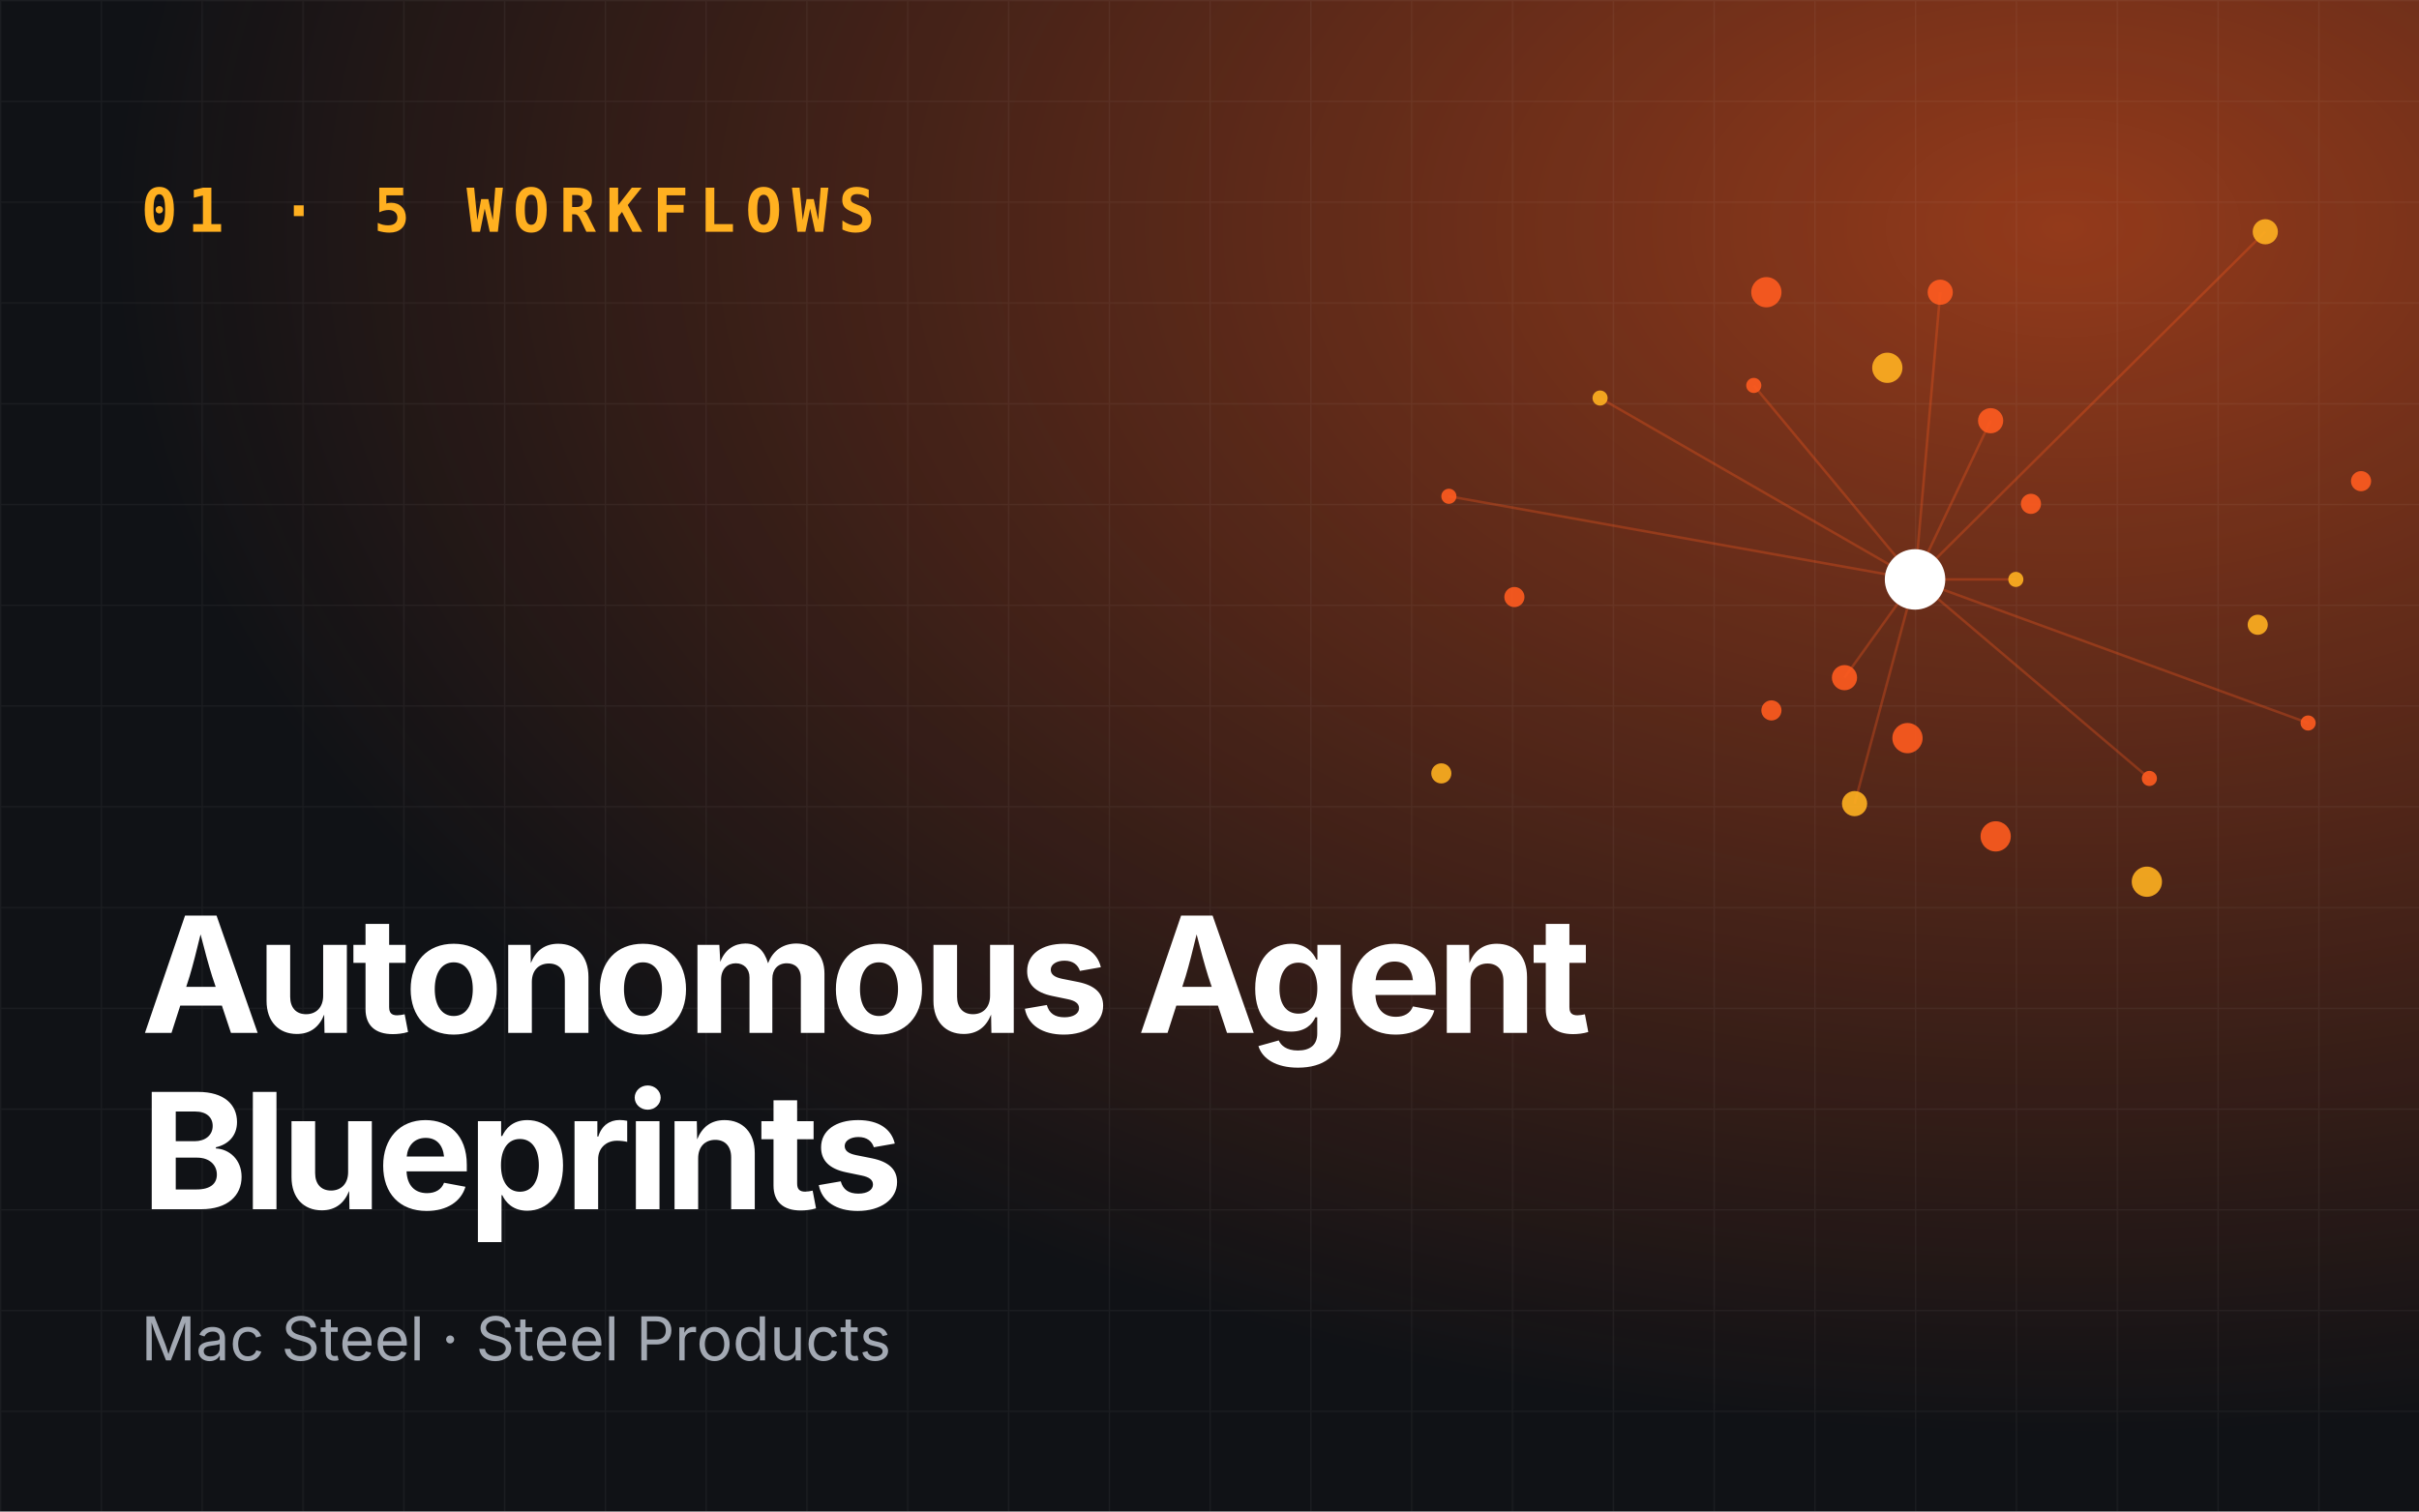
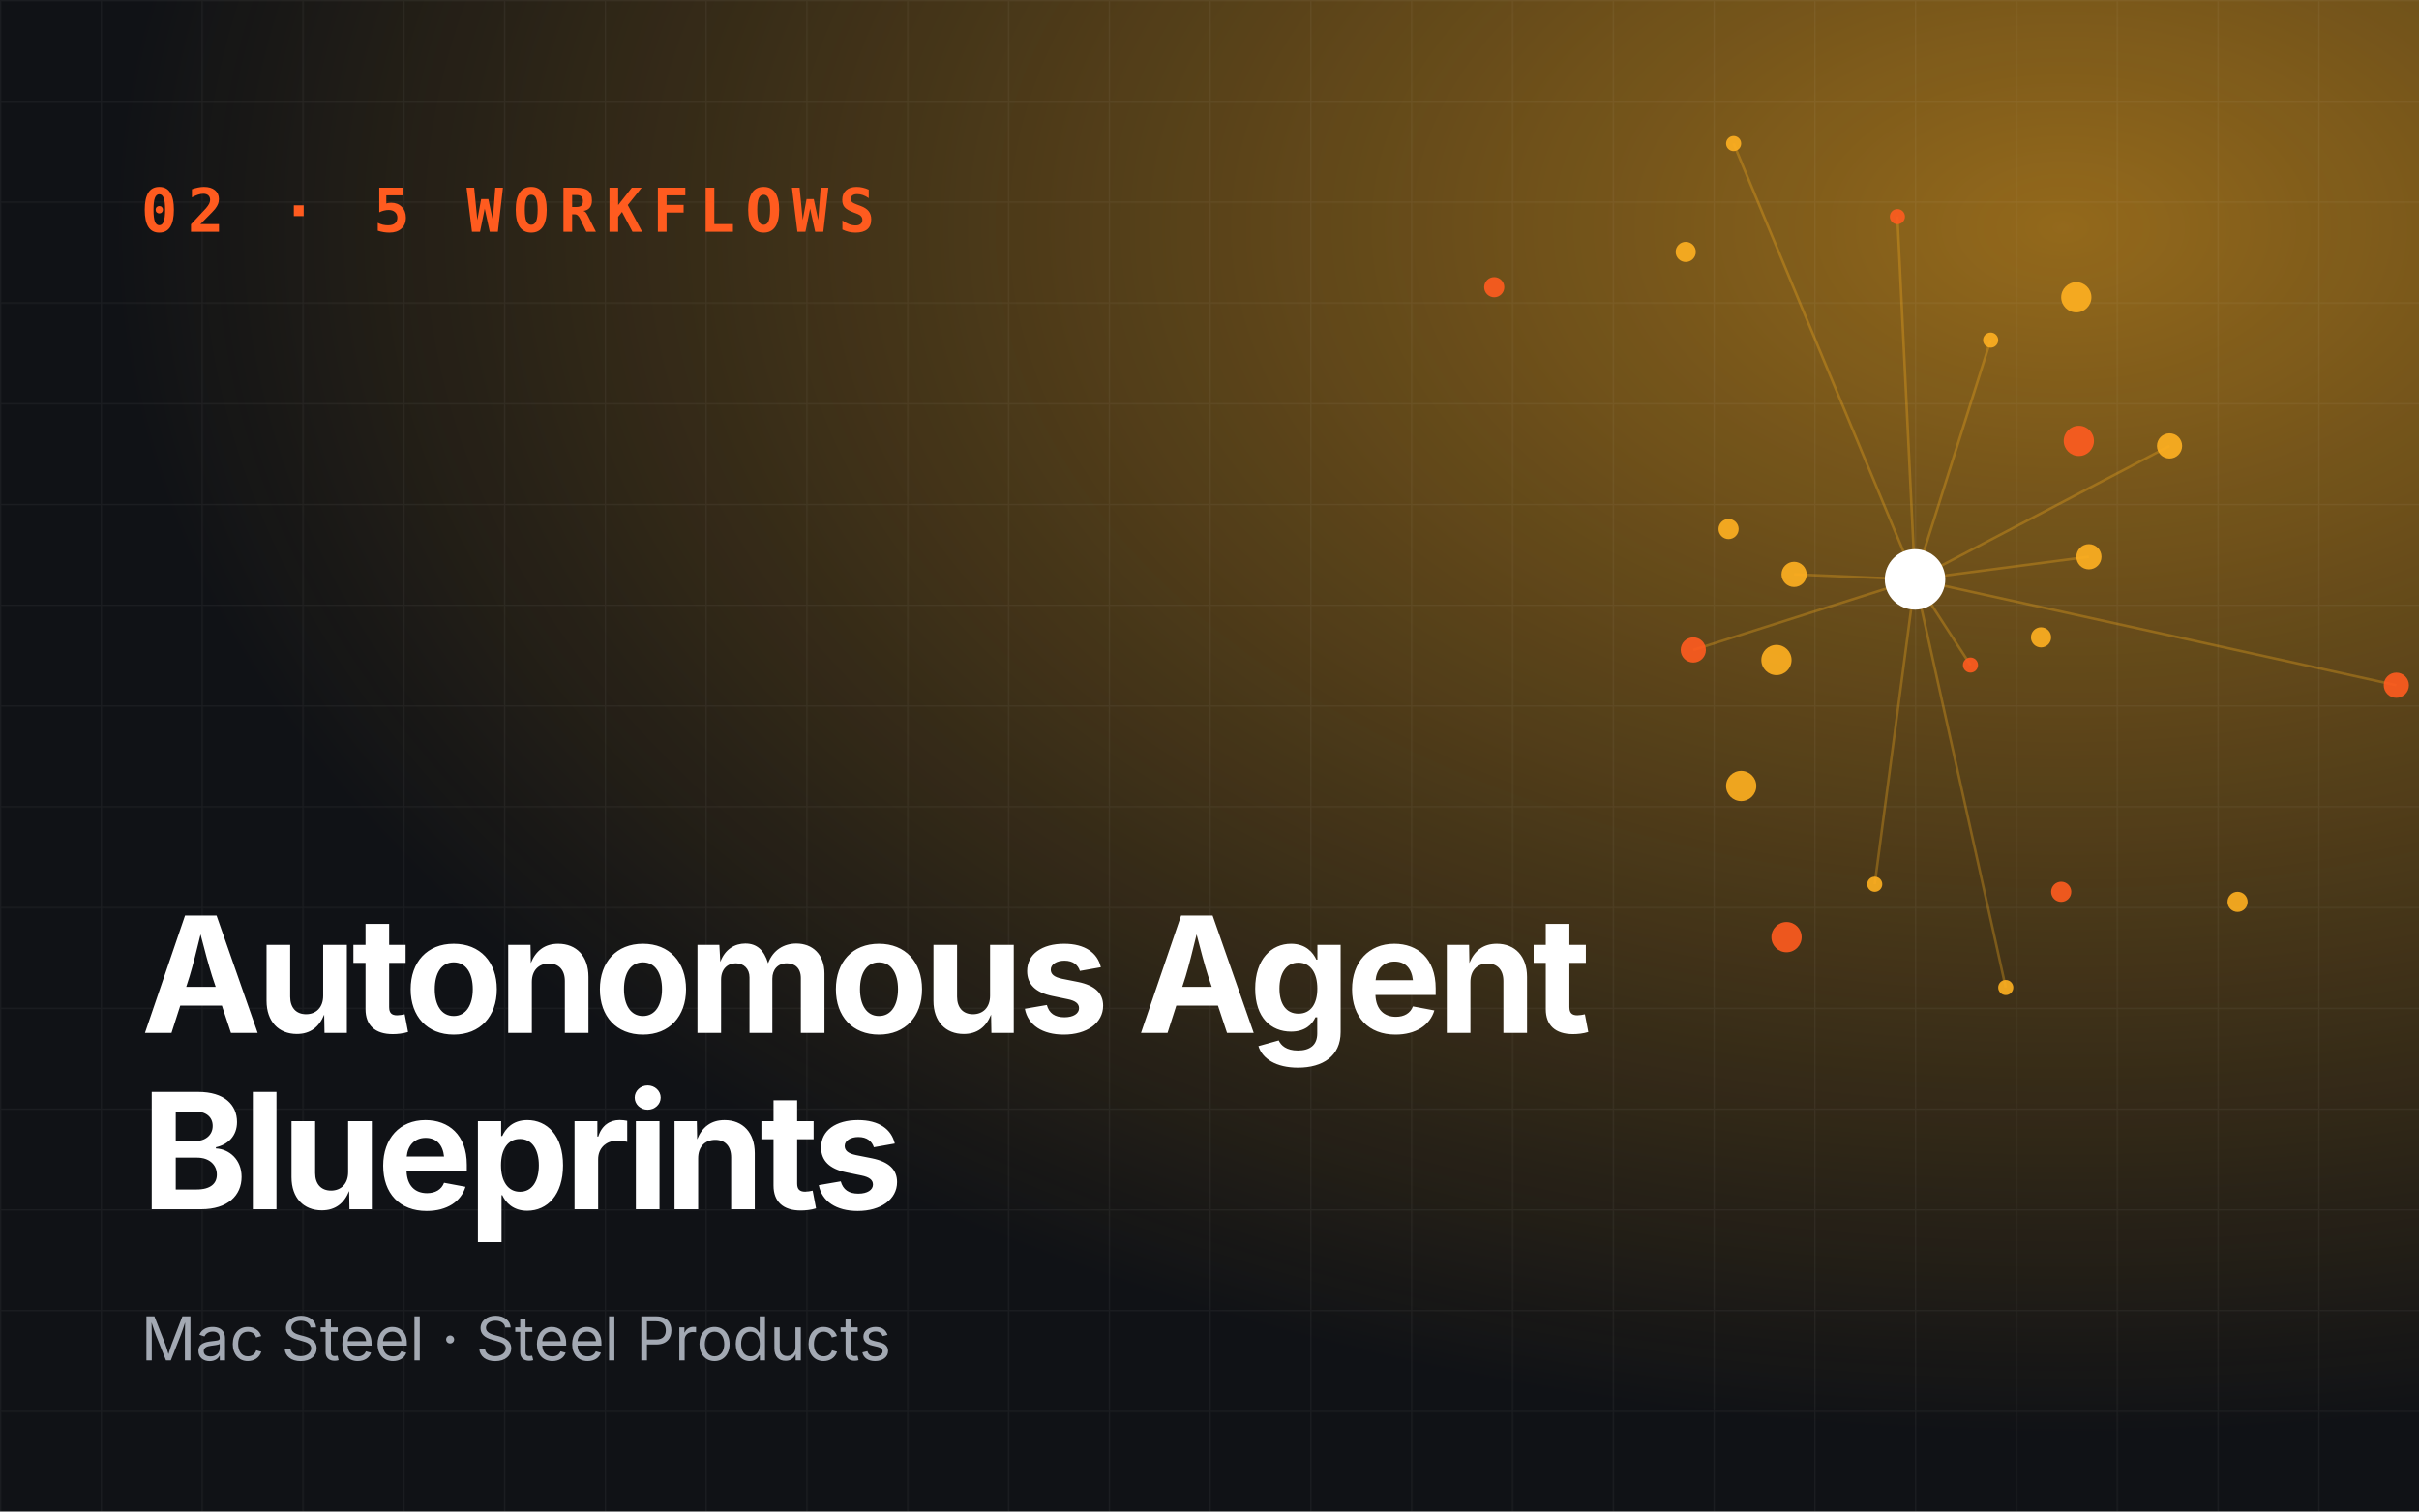
<svg xmlns="http://www.w3.org/2000/svg" viewBox="0 0 960 600" role="img" aria-label="Autonomous Agent Blueprints">
  <defs>
    <radialGradient id="g" cx="85%" cy="15%" r="80%">
-       <stop offset="0" stop-color="#ff5b1f" stop-opacity=".55" />
-       <stop offset="1" stop-color="#ff5b1f" stop-opacity="0" />
+       <stop offset="0" stop-color="#ffb020" stop-opacity=".55" />
+       <stop offset="1" stop-color="#ffb020" stop-opacity="0" />
    </radialGradient>
    <pattern id="p" width="40" height="40" patternUnits="userSpaceOnUse">
      <path d="M40 0H0V40" fill="none" stroke="#fff" stroke-opacity=".05" />
    </pattern>
  </defs>
  <rect width="960" height="600" fill="#101216" />
  <rect width="960" height="600" fill="url(#g)" />
  <rect width="960" height="600" fill="url(#p)" />
-   <line x1="760" y1="230" x2="800" y2="230" stroke="#ff5b1f" stroke-opacity=".3" />
-   <line x1="760" y1="230" x2="770" y2="116" stroke="#ff5b1f" stroke-opacity=".3" />
-   <line x1="760" y1="230" x2="575" y2="197" stroke="#ff5b1f" stroke-opacity=".3" />
-   <line x1="760" y1="230" x2="736" y2="319" stroke="#ff5b1f" stroke-opacity=".3" />
-   <line x1="760" y1="230" x2="916" y2="287" stroke="#ff5b1f" stroke-opacity=".3" />
-   <line x1="760" y1="230" x2="790" y2="167" stroke="#ff5b1f" stroke-opacity=".3" />
-   <line x1="760" y1="230" x2="635" y2="158" stroke="#ff5b1f" stroke-opacity=".3" />
-   <line x1="760" y1="230" x2="732" y2="269" stroke="#ff5b1f" stroke-opacity=".3" />
-   <line x1="760" y1="230" x2="853" y2="309" stroke="#ff5b1f" stroke-opacity=".3" />
-   <line x1="760" y1="230" x2="899" y2="92" stroke="#ff5b1f" stroke-opacity=".3" />
-   <line x1="760" y1="230" x2="696" y2="153" stroke="#ff5b1f" stroke-opacity=".3" />
-   <circle cx="800" cy="230" r="3" fill="#ffb020" opacity=".9" />
-   <circle cx="703" cy="282" r="4" fill="#ff5b1f" opacity=".9" />
-   <circle cx="770" cy="116" r="5" fill="#ff5b1f" opacity=".9" />
-   <circle cx="852" cy="350" r="6" fill="#ffb020" opacity=".9" />
-   <circle cx="575" cy="197" r="3" fill="#ff5b1f" opacity=".9" />
-   <circle cx="806" cy="200" r="4" fill="#ff5b1f" opacity=".9" />
-   <circle cx="736" cy="319" r="5" fill="#ffb020" opacity=".9" />
-   <circle cx="701" cy="116" r="6" fill="#ff5b1f" opacity=".9" />
-   <circle cx="916" cy="287" r="3" fill="#ff5b1f" opacity=".9" />
-   <circle cx="572" cy="307" r="4" fill="#ffb020" opacity=".9" />
-   <circle cx="790" cy="167" r="5" fill="#ff5b1f" opacity=".9" />
-   <circle cx="792" cy="332" r="6" fill="#ff5b1f" opacity=".9" />
-   <circle cx="635" cy="158" r="3" fill="#ffb020" opacity=".9" />
-   <circle cx="937" cy="191" r="4" fill="#ff5b1f" opacity=".9" />
-   <circle cx="732" cy="269" r="5" fill="#ff5b1f" opacity=".9" />
-   <circle cx="749" cy="146" r="6" fill="#ffb020" opacity=".9" />
-   <circle cx="853" cy="309" r="3" fill="#ff5b1f" opacity=".9" />
-   <circle cx="601" cy="237" r="4" fill="#ff5b1f" opacity=".9" />
-   <circle cx="899" cy="92" r="5" fill="#ffb020" opacity=".9" />
-   <circle cx="757" cy="293" r="6" fill="#ff5b1f" opacity=".9" />
-   <circle cx="696" cy="153" r="3" fill="#ff5b1f" opacity=".9" />
-   <circle cx="896" cy="248" r="4" fill="#ffb020" opacity=".9" />
+   <line x1="760" y1="230" x2="782" y2="264" stroke="#ffb020" stroke-opacity=".3" />
+   <line x1="760" y1="230" x2="861" y2="177" stroke="#ffb020" stroke-opacity=".3" />
+   <line x1="760" y1="230" x2="688" y2="57" stroke="#ffb020" stroke-opacity=".3" />
+   <line x1="760" y1="230" x2="672" y2="258" stroke="#ffb020" stroke-opacity=".3" />
+   <line x1="760" y1="230" x2="796" y2="392" stroke="#ffb020" stroke-opacity=".3" />
+   <line x1="760" y1="230" x2="829" y2="221" stroke="#ffb020" stroke-opacity=".3" />
+   <line x1="760" y1="230" x2="753" y2="86" stroke="#ffb020" stroke-opacity=".3" />
+   <line x1="760" y1="230" x2="712" y2="228" stroke="#ffb020" stroke-opacity=".3" />
+   <line x1="760" y1="230" x2="744" y2="351" stroke="#ffb020" stroke-opacity=".3" />
+   <line x1="760" y1="230" x2="951" y2="272" stroke="#ffb020" stroke-opacity=".3" />
+   <line x1="760" y1="230" x2="790" y2="135" stroke="#ffb020" stroke-opacity=".3" />
+   <circle cx="782" cy="264" r="3" fill="#ff5b1f" opacity=".9" />
+   <circle cx="686" cy="210" r="4" fill="#ffb020" opacity=".9" />
+   <circle cx="861" cy="177" r="5" fill="#ffb020" opacity=".9" />
+   <circle cx="709" cy="372" r="6" fill="#ff5b1f" opacity=".9" />
+   <circle cx="688" cy="57" r="3" fill="#ffb020" opacity=".9" />
+   <circle cx="810" cy="253" r="4" fill="#ffb020" opacity=".9" />
+   <circle cx="672" cy="258" r="5" fill="#ff5b1f" opacity=".9" />
+   <circle cx="824" cy="118" r="6" fill="#ffb020" opacity=".9" />
+   <circle cx="796" cy="392" r="3" fill="#ffb020" opacity=".9" />
+   <circle cx="593" cy="114" r="4" fill="#ff5b1f" opacity=".9" />
+   <circle cx="829" cy="221" r="5" fill="#ffb020" opacity=".9" />
+   <circle cx="691" cy="312" r="6" fill="#ffb020" opacity=".9" />
+   <circle cx="753" cy="86" r="3" fill="#ff5b1f" opacity=".9" />
+   <circle cx="888" cy="358" r="4" fill="#ffb020" opacity=".9" />
+   <circle cx="712" cy="228" r="5" fill="#ffb020" opacity=".9" />
+   <circle cx="825" cy="175" r="6" fill="#ff5b1f" opacity=".9" />
+   <circle cx="744" cy="351" r="3" fill="#ffb020" opacity=".9" />
+   <circle cx="669" cy="100" r="4" fill="#ffb020" opacity=".9" />
+   <circle cx="951" cy="272" r="5" fill="#ff5b1f" opacity=".9" />
+   <circle cx="705" cy="262" r="6" fill="#ffb020" opacity=".9" />
+   <circle cx="790" cy="135" r="3" fill="#ffb020" opacity=".9" />
+   <circle cx="818" cy="354" r="4" fill="#ff5b1f" opacity=".9" />
  <circle cx="760" cy="230" r="12" fill="#fff" />
-   <text x="56" y="92" font-family="JetBrains Mono,monospace" font-size="24" font-weight="700" fill="#ffb020" letter-spacing="4">01 · 5 WORKFLOWS</text>
+   <text x="56" y="92" font-family="JetBrains Mono,monospace" font-size="24" font-weight="700" fill="#ff5b1f" letter-spacing="4">02 · 5 WORKFLOWS</text>
  <text x="56" y="410" font-family="Space Grotesk,Inter,sans-serif" font-size="64" font-weight="700" fill="#fff" letter-spacing="-2">
    <tspan x="56" dy="0">Autonomous Agent</tspan>
    <tspan x="56" dy="70">Blueprints</tspan>
  </text>
  <text x="56" y="540" font-family="Inter,sans-serif" font-size="24" fill="#a3a9b3">Mac Steel · Steel Products</text>
</svg>
